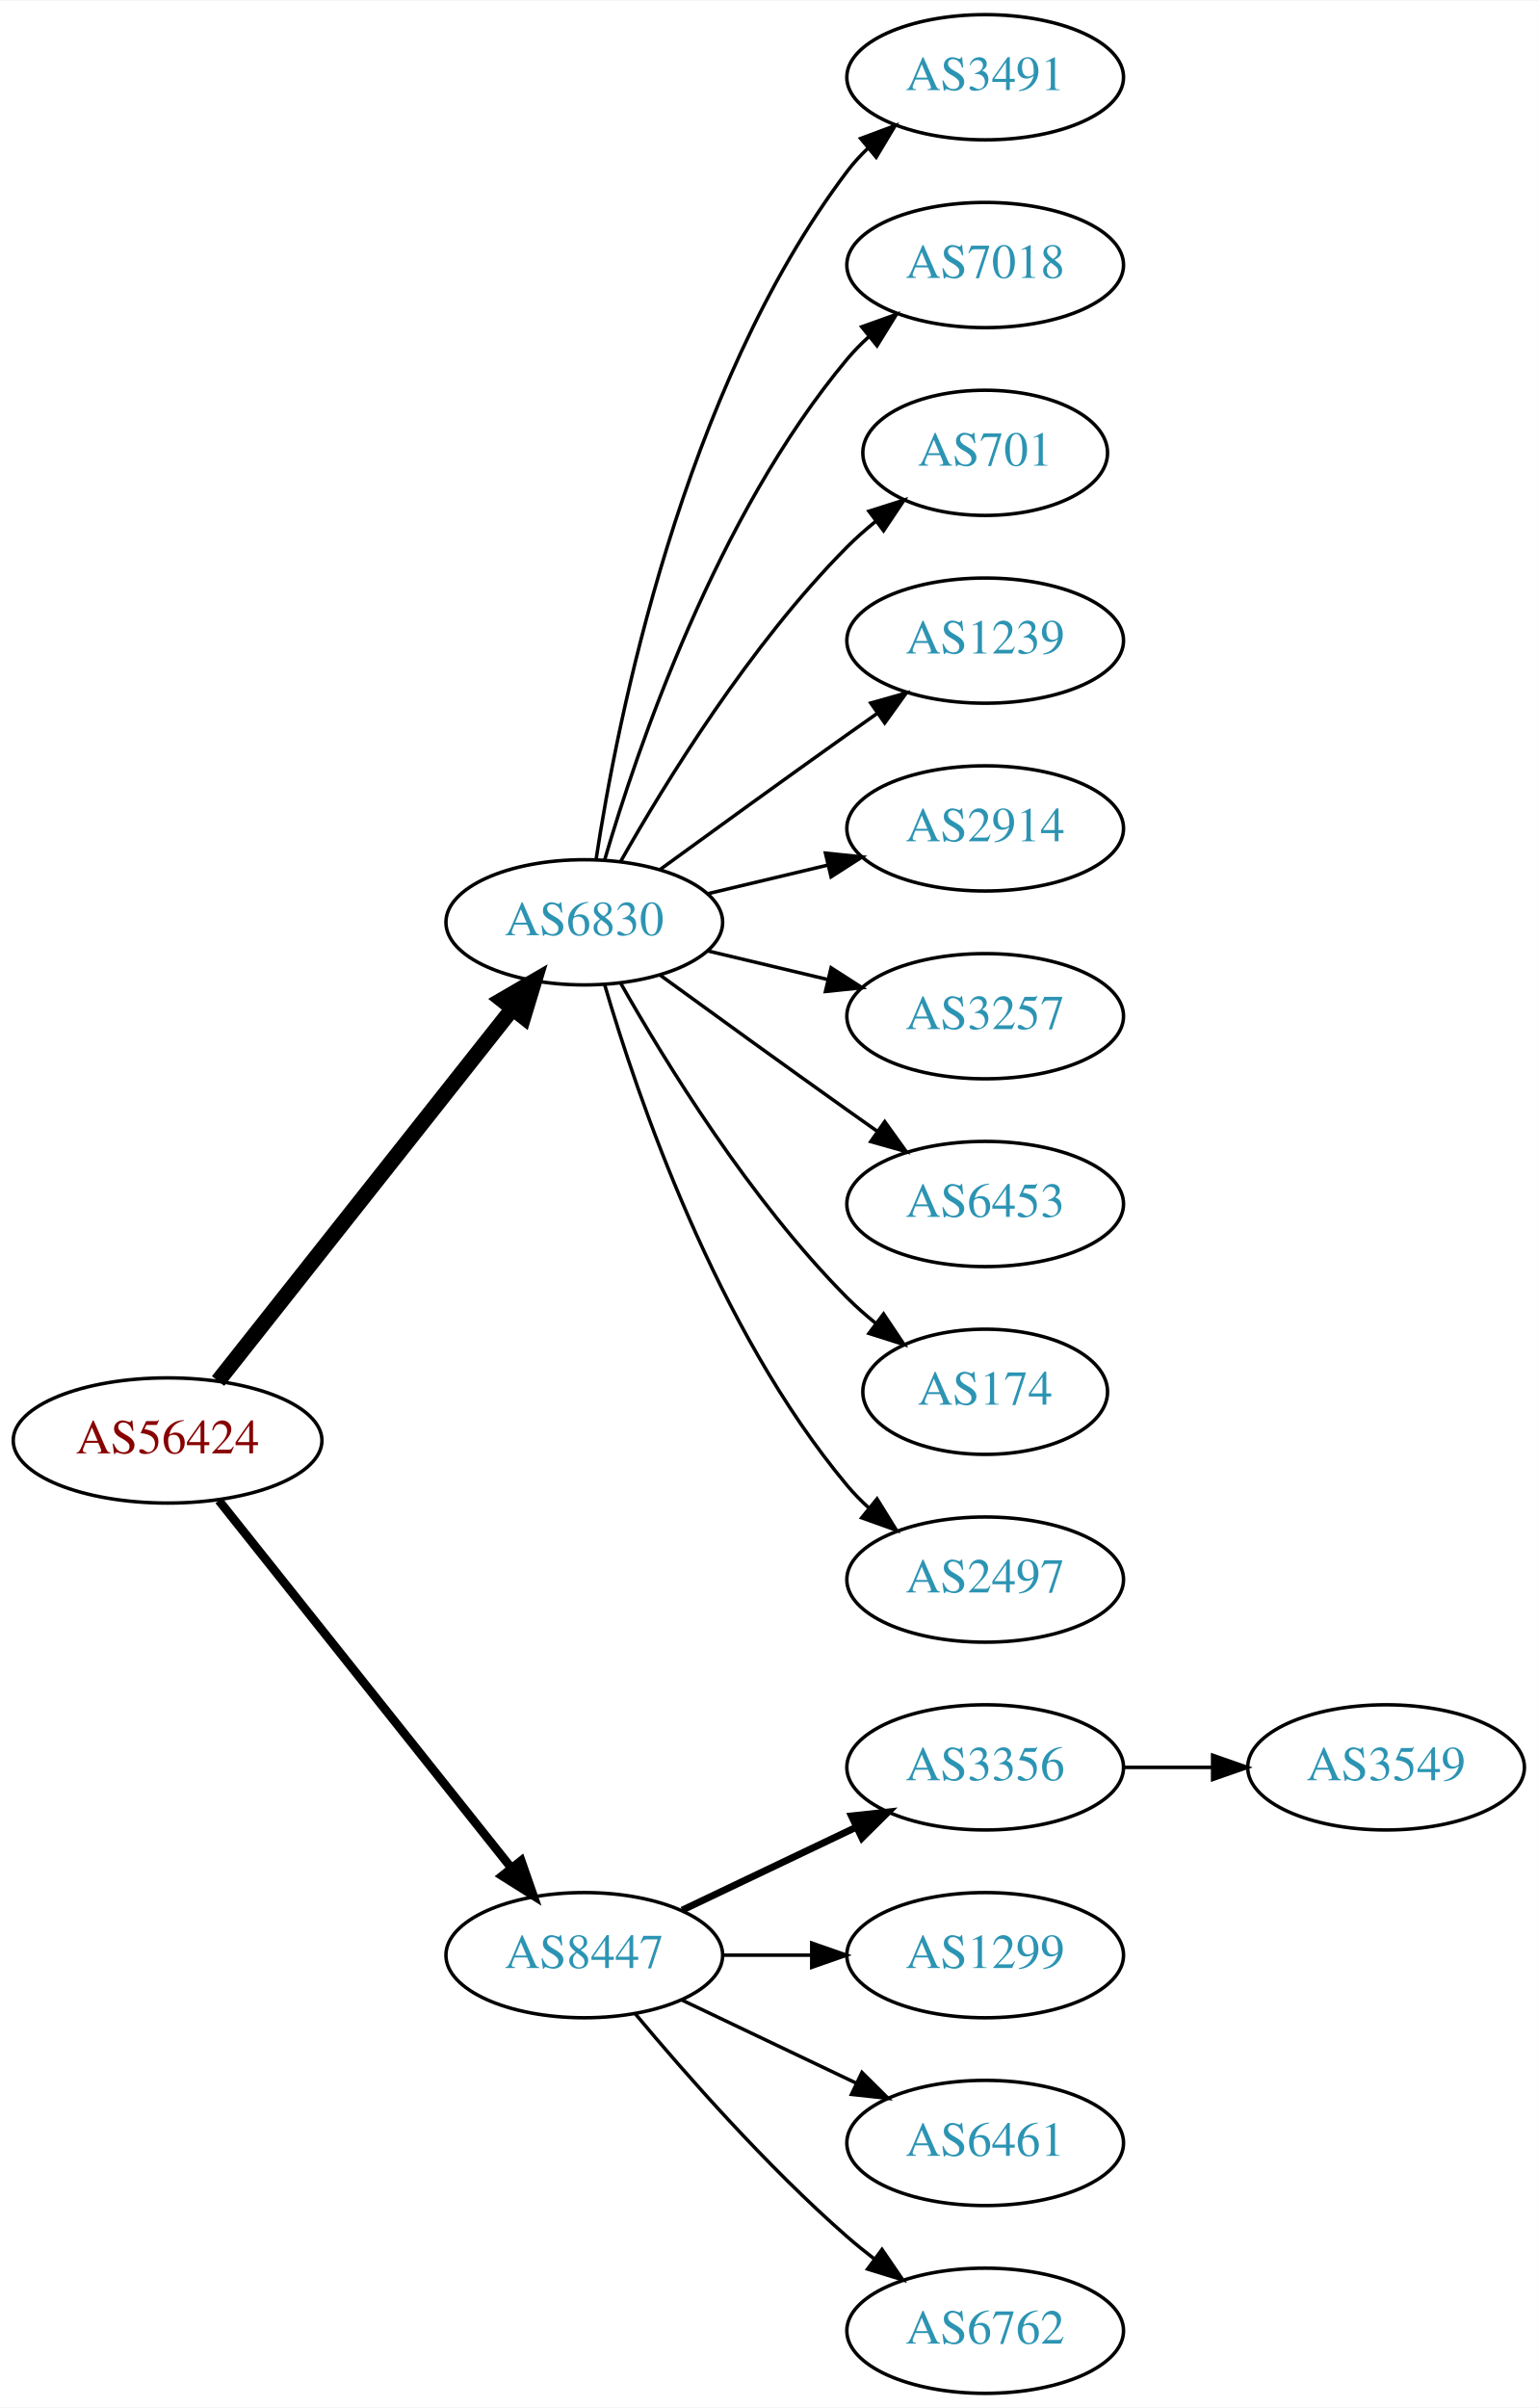
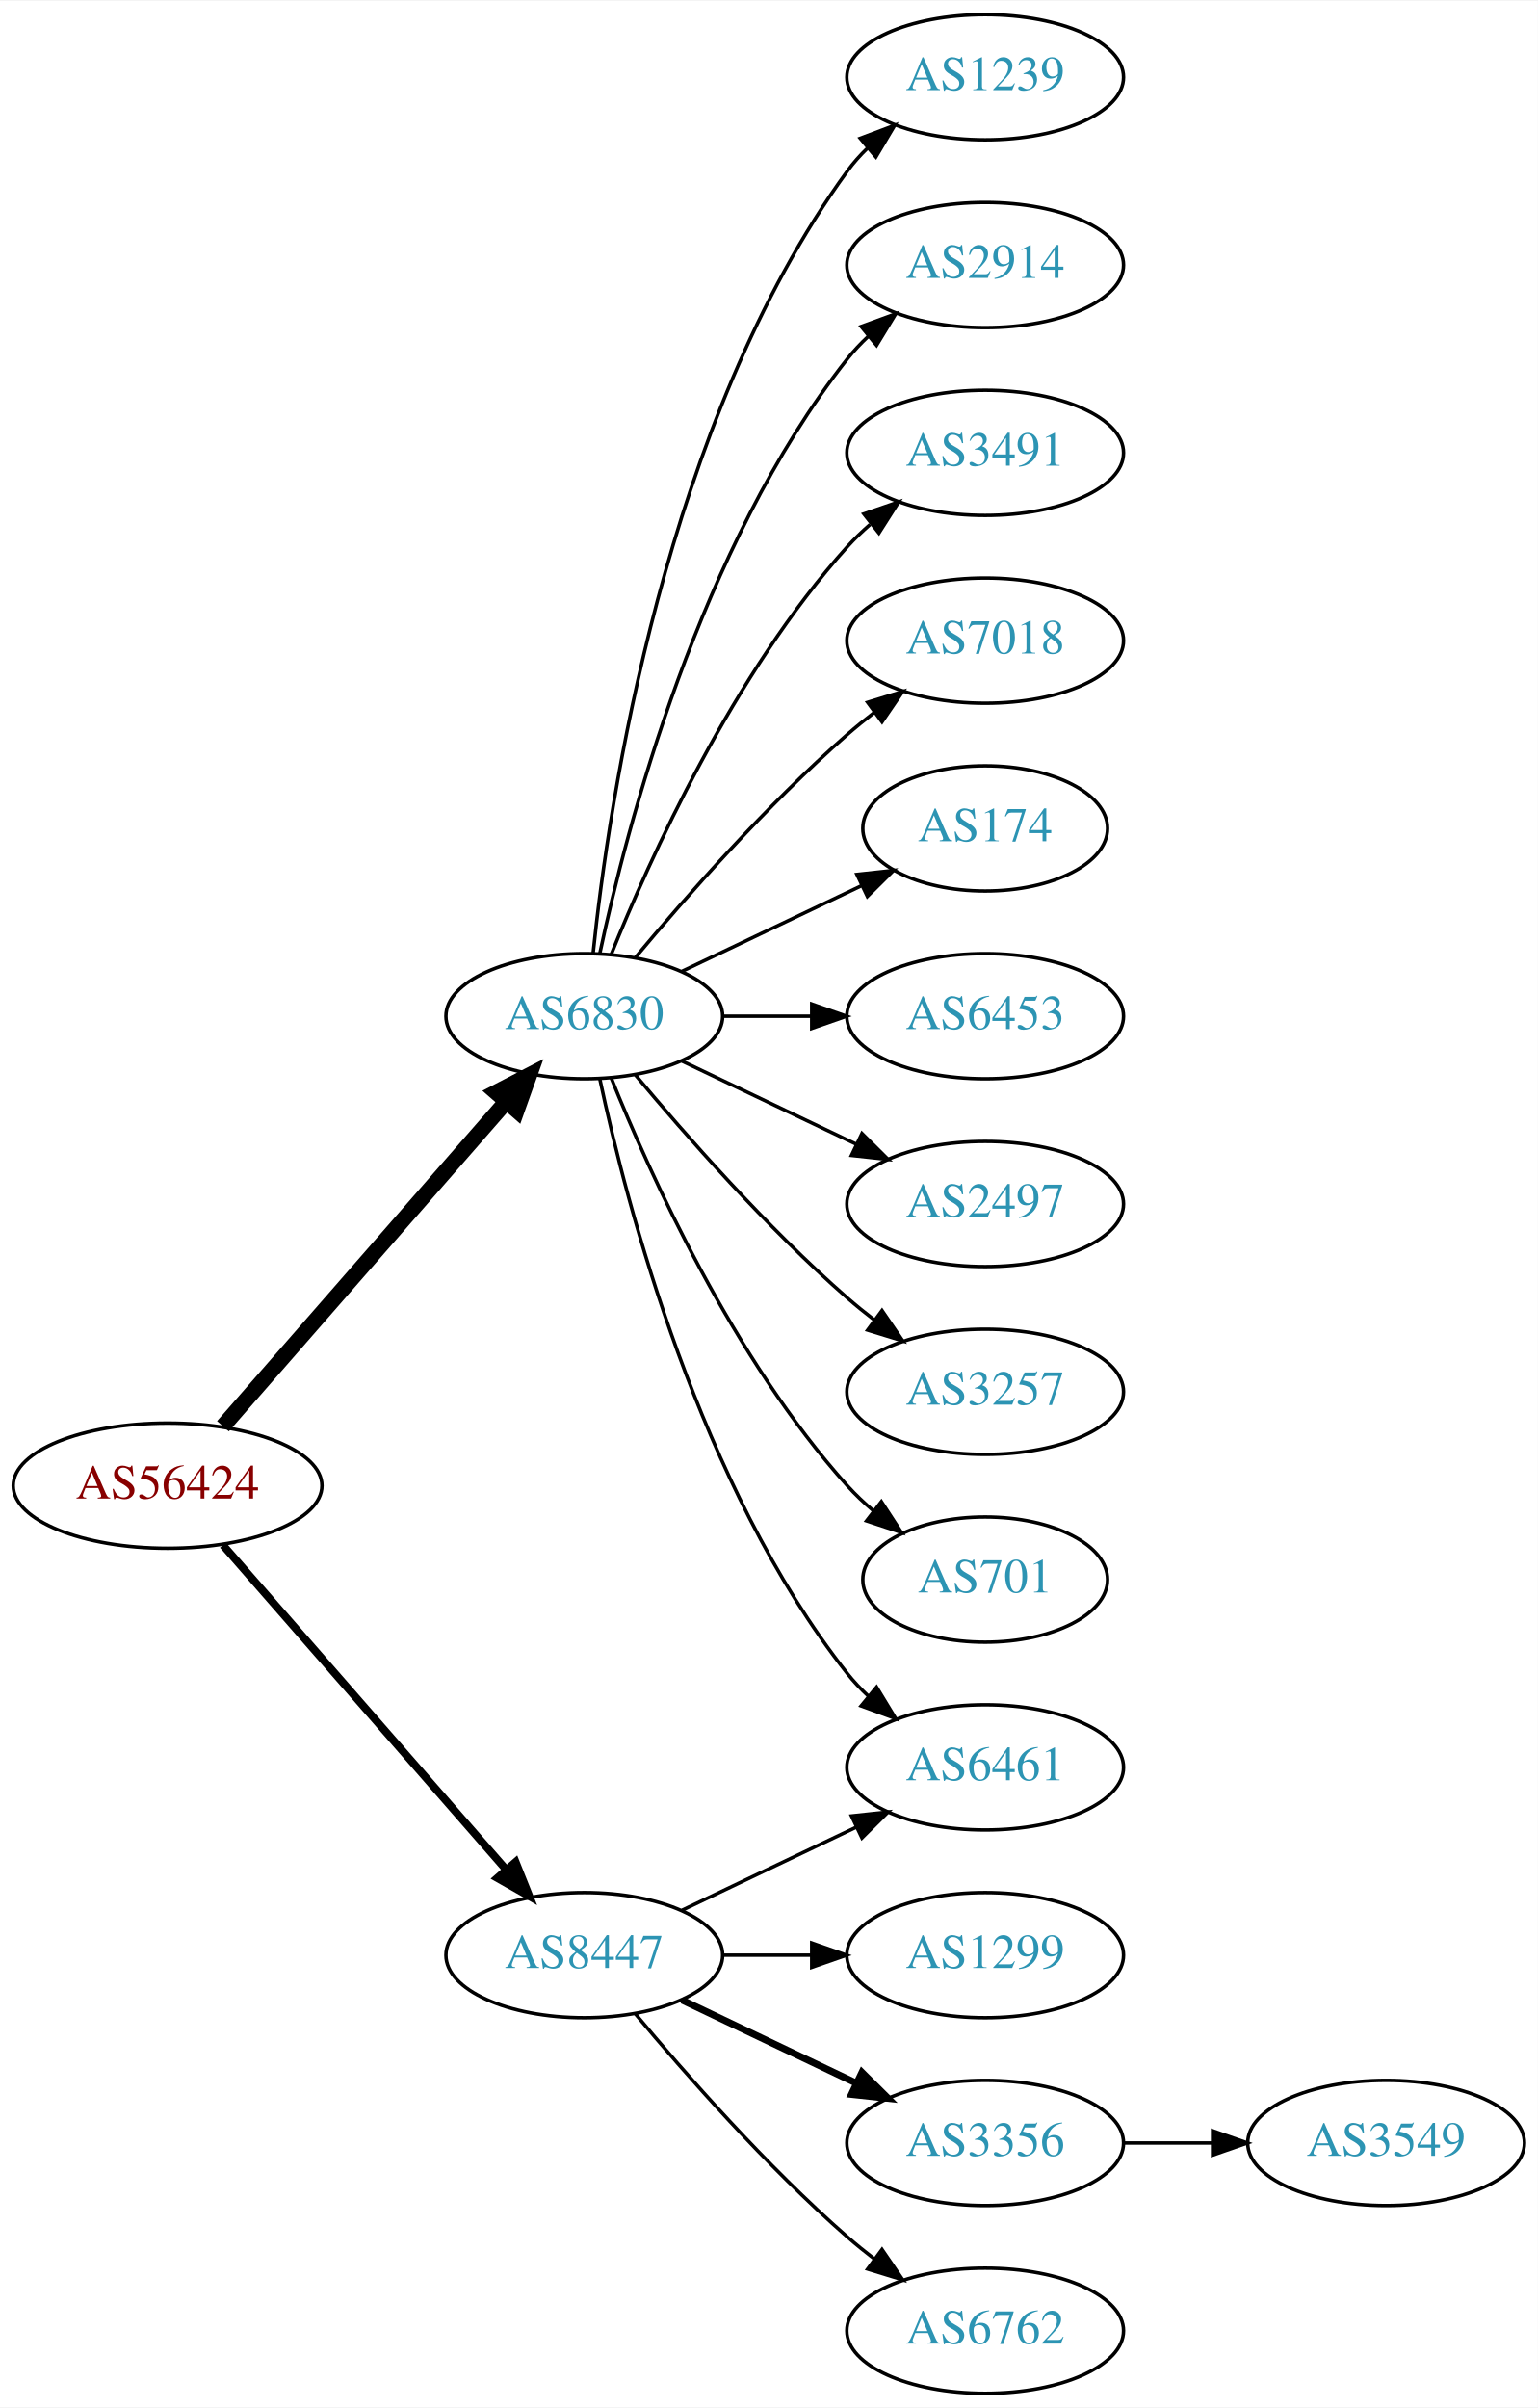
<svg xmlns="http://www.w3.org/2000/svg" xmlns:xlink="http://www.w3.org/1999/xlink" width="442pt" height="692pt" viewBox="0.00 0.00 442.27 692.00">
  <g id="graph0" class="graph" transform="scale(1 1) rotate(0) translate(4 688)">
    <polygon fill="white" stroke="none" points="-4,4 -4,-688 438.271,-688 438.271,4 -4,4" />
    <g id="node1" class="node">
      <g id="a_node1">
        <a xlink:href="/asn/56424" xlink:title="AS56424 ~ TYROLIT-AT-AS [AT]">
-           <ellipse fill="#ffffff" stroke="black" cx="44.196" cy="-274" rx="44.393" ry="18" />
-           <text text-anchor="middle" x="44.196" y="-270.3" font-family="Times,serif" font-size="14.00" fill="#880000">AS56424</text>
+           <ellipse fill="#ffffff" stroke="black" cx="44.196" cy="-261" rx="44.393" ry="18" />
+           <text text-anchor="middle" x="44.196" y="-257.3" font-family="Times,serif" font-size="14.00" fill="#880000">AS56424</text>
        </a>
      </g>
    </g>
    <g id="node2" class="node">
      <g id="a_node2">
        <a xlink:href="/asn/6830" xlink:title="AS6830 ~ LibertyGlobal [AT]">
-           <ellipse fill="#ffffff" stroke="black" cx="164.039" cy="-423" rx="39.794" ry="18" />
-           <text text-anchor="middle" x="164.039" y="-419.3" font-family="Times,serif" font-size="14.00" fill="#2c94b3">AS6830</text>
+           <ellipse fill="#ffffff" stroke="black" cx="164.039" cy="-396" rx="39.794" ry="18" />
+           <text text-anchor="middle" x="164.039" y="-392.3" font-family="Times,serif" font-size="14.00" fill="#2c94b3">AS6830</text>
        </a>
      </g>
    </g>
    <g id="edge1" class="edge">
-       <path fill="none" stroke="black" stroke-width="4.5" d="M58.714,-291.092C79.492,-317.364 119.383,-367.802 143.365,-398.125" />
-       <polygon fill="black" stroke="black" stroke-width="4.5" points="140.387,-400.706 149.678,-406.107 146.563,-395.821 140.387,-400.706" />
+       <path fill="none" stroke="black" stroke-width="4.5" d="M60.121,-278.098C80.663,-301.631 117.782,-344.155 141.379,-371.187" />
+       <polygon fill="black" stroke="black" stroke-width="4.5" points="138.692,-374.097 148.235,-379.041 144.625,-368.918 138.692,-374.097" />
    </g>
    <g id="node3" class="node">
      <g id="a_node3">
        <a xlink:href="/asn/8447" xlink:title="AS8447 ~ A1 Telekom Austria AG [AT]">
          <ellipse fill="#ffffff" stroke="black" cx="164.039" cy="-126" rx="39.794" ry="18" />
          <text text-anchor="middle" x="164.039" y="-122.3" font-family="Times,serif" font-size="14.00" fill="#2c94b3">AS8447</text>
        </a>
      </g>
    </g>
    <g id="edge2" class="edge">
-       <path fill="none" stroke="black" stroke-width="2.5" d="M58.945,-256.733C79.7,-230.666 119.146,-181.126 143.07,-151.079" />
-       <polygon fill="black" stroke="black" stroke-width="2.5" points="145.887,-153.16 149.378,-143.157 140.41,-148.8 145.887,-153.16" />
+       <path fill="none" stroke="black" stroke-width="2.25" d="M60.121,-243.902C80.663,-220.369 117.782,-177.845 141.379,-150.813" />
+       <polygon fill="black" stroke="black" stroke-width="2.25" points="144.296,-152.794 148.235,-142.959 139.022,-148.191 144.296,-152.794" />
    </g>
    <g id="node4" class="node">
      <g id="a_node4">
-         <a xlink:href="/asn/3491" xlink:title="AS3491 ~ PCCW Global, Inc. [US]">
+         <a xlink:href="/asn/1239" xlink:title="AS1239 ~ Sprint [US]">
          <ellipse fill="#ffffff" stroke="black" cx="279.332" cy="-666" rx="39.794" ry="18" />
-           <text text-anchor="middle" x="279.332" y="-662.3" font-family="Times,serif" font-size="14.00" fill="#2c94b3">AS3491</text>
+           <text text-anchor="middle" x="279.332" y="-662.3" font-family="Times,serif" font-size="14.00" fill="#2c94b3">AS1239</text>
        </a>
      </g>
    </g>
    <g id="edge3" class="edge">
-       <path fill="none" stroke="black" d="M167.415,-440.986C173.389,-480.422 192.1,-575.995 239.685,-639 241.442,-641.327 243.459,-643.529 245.629,-645.596" />
-       <polygon fill="black" stroke="black" points="243.513,-648.389 253.441,-652.088 247.987,-643.005 243.513,-648.389" />
+       <path fill="none" stroke="black" d="M166.595,-414.256C171.066,-457.303 187.199,-566.94 239.685,-639 241.402,-641.357 243.389,-643.581 245.538,-645.663" />
+       <polygon fill="black" stroke="black" points="243.402,-648.439 253.313,-652.183 247.9,-643.075 243.402,-648.439" />
    </g>
    <g id="node5" class="node">
      <g id="a_node5">
-         <a xlink:href="/asn/7018" xlink:title="AS7018 ~ AT&amp;T Services, Inc. [US]">
-           <ellipse fill="#ffffff" stroke="black" cx="279.332" cy="-612" rx="39.794" ry="18" />
-           <text text-anchor="middle" x="279.332" y="-608.3" font-family="Times,serif" font-size="14.00" fill="#2c94b3">AS7018</text>
+         <a xlink:href="/asn/6461" xlink:title="AS6461 ~ Zayo Bandwidth [US]">
+           <ellipse fill="#ffffff" stroke="black" cx="279.332" cy="-180" rx="39.794" ry="18" />
+           <text text-anchor="middle" x="279.332" y="-176.3" font-family="Times,serif" font-size="14.00" fill="#2c94b3">AS6461</text>
        </a>
      </g>
    </g>
    <g id="edge4" class="edge">
-       <path fill="none" stroke="black" d="M169.913,-441.002C179.227,-472.844 202.043,-539.981 239.685,-585 241.555,-587.237 243.654,-589.374 245.88,-591.396" />
-       <polygon fill="black" stroke="black" points="243.823,-594.234 253.799,-597.804 248.227,-588.793 243.823,-594.234" />
+       <path fill="none" stroke="black" d="M168.529,-377.84C176.16,-341.97 197.152,-260.845 239.685,-207 241.493,-204.712 243.545,-202.538 245.74,-200.49" />
+       <polygon fill="black" stroke="black" points="248.094,-203.086 253.6,-194.034 243.651,-197.677 248.094,-203.086" />
    </g>
    <g id="node6" class="node">
      <g id="a_node6">
-         <a xlink:href="/asn/701" xlink:title="AS701 ~ UUNET [US]">
-           <ellipse fill="#ffffff" stroke="black" cx="279.332" cy="-558" rx="35.194" ry="18" />
-           <text text-anchor="middle" x="279.332" y="-554.3" font-family="Times,serif" font-size="14.00" fill="#2c94b3">AS701</text>
+         <a xlink:href="/asn/2914" xlink:title="AS2914 ~ NTT America, Inc. [US]">
+           <ellipse fill="#ffffff" stroke="black" cx="279.332" cy="-612" rx="39.794" ry="18" />
+           <text text-anchor="middle" x="279.332" y="-608.3" font-family="Times,serif" font-size="14.00" fill="#2c94b3">AS2914</text>
        </a>
      </g>
    </g>
    <g id="edge5" class="edge">
-       <path fill="none" stroke="black" d="M174.498,-440.49C187.28,-463.096 211.712,-502.886 239.685,-531 242.185,-533.513 244.946,-535.949 247.807,-538.261" />
-       <polygon fill="black" stroke="black" points="245.905,-541.21 256.004,-544.413 250.108,-535.611 245.905,-541.21" />
+       <path fill="none" stroke="black" d="M168.529,-414.16C176.16,-450.03 197.152,-531.155 239.685,-585 241.493,-587.288 243.545,-589.462 245.74,-591.51" />
+       <polygon fill="black" stroke="black" points="243.651,-594.323 253.6,-597.966 248.094,-588.914 243.651,-594.323" />
    </g>
    <g id="node7" class="node">
      <g id="a_node7">
-         <a xlink:href="/asn/1239" xlink:title="AS1239 ~ Sprint [US]">
-           <ellipse fill="#ffffff" stroke="black" cx="279.332" cy="-504" rx="39.794" ry="18" />
-           <text text-anchor="middle" x="279.332" y="-500.3" font-family="Times,serif" font-size="14.00" fill="#2c94b3">AS1239</text>
+         <a xlink:href="/asn/3491" xlink:title="AS3491 ~ PCCW Global, Inc. [US]">
+           <ellipse fill="#ffffff" stroke="black" cx="279.332" cy="-558" rx="39.794" ry="18" />
+           <text text-anchor="middle" x="279.332" y="-554.3" font-family="Times,serif" font-size="14.00" fill="#2c94b3">AS3491</text>
        </a>
      </g>
    </g>
    <g id="edge6" class="edge">
-       <path fill="none" stroke="black" d="M185.887,-438.222C200.821,-449.091 221.435,-464.025 239.685,-477 242.506,-479.005 245.449,-481.085 248.397,-483.159" />
-       <polygon fill="black" stroke="black" points="246.424,-486.05 256.621,-488.926 250.443,-480.319 246.424,-486.05" />
+       <path fill="none" stroke="black" d="M171.786,-413.787C182.837,-441.243 206.891,-494.578 239.685,-531 241.688,-533.224 243.906,-535.363 246.239,-537.397" />
+       <polygon fill="black" stroke="black" points="244.437,-540.433 254.458,-543.873 248.769,-534.935 244.437,-540.433" />
    </g>
    <g id="node8" class="node">
      <g id="a_node8">
-         <a xlink:href="/asn/2914" xlink:title="AS2914 ~ NTT America, Inc. [US]">
-           <ellipse fill="#ffffff" stroke="black" cx="279.332" cy="-450" rx="39.794" ry="18" />
-           <text text-anchor="middle" x="279.332" y="-446.3" font-family="Times,serif" font-size="14.00" fill="#2c94b3">AS2914</text>
+         <a xlink:href="/asn/7018" xlink:title="AS7018 ~ AT&amp;T Services, Inc. [US]">
+           <ellipse fill="#ffffff" stroke="black" cx="279.332" cy="-504" rx="39.794" ry="18" />
+           <text text-anchor="middle" x="279.332" y="-500.3" font-family="Times,serif" font-size="14.00" fill="#2c94b3">AS7018</text>
        </a>
      </g>
    </g>
    <g id="edge7" class="edge">
-       <path fill="none" stroke="black" d="M199.646,-431.248C210.517,-433.838 222.671,-436.735 234.114,-439.462" />
-       <polygon fill="black" stroke="black" points="233.397,-442.889 243.936,-441.803 235.02,-436.08 233.397,-442.889" />
+       <path fill="none" stroke="black" d="M178.669,-412.817C192.951,-429.929 216.498,-456.745 239.685,-477 242.151,-479.154 244.789,-481.294 247.487,-483.372" />
+       <polygon fill="black" stroke="black" points="245.512,-486.264 255.641,-489.37 249.66,-480.625 245.512,-486.264" />
    </g>
    <g id="node9" class="node">
      <g id="a_node9">
-         <a xlink:href="/asn/3257" xlink:title="AS3257 ~ GTT [DE]">
-           <ellipse fill="#ffffff" stroke="black" cx="279.332" cy="-396" rx="39.794" ry="18" />
-           <text text-anchor="middle" x="279.332" y="-392.3" font-family="Times,serif" font-size="14.00" fill="#2c94b3">AS3257</text>
+         <a xlink:href="/asn/174" xlink:title="AS174 ~ Cogent Communications [US]">
+           <ellipse fill="#ffffff" stroke="black" cx="279.332" cy="-450" rx="35.194" ry="18" />
+           <text text-anchor="middle" x="279.332" y="-446.3" font-family="Times,serif" font-size="14.00" fill="#2c94b3">AS174</text>
        </a>
      </g>
    </g>
    <g id="edge8" class="edge">
-       <path fill="none" stroke="black" d="M199.646,-414.752C210.517,-412.162 222.671,-409.265 234.114,-406.538" />
-       <polygon fill="black" stroke="black" points="235.02,-409.92 243.936,-404.197 233.397,-403.111 235.02,-409.92" />
+       <path fill="none" stroke="black" d="M192.175,-408.934C207.607,-416.29 227.092,-425.577 243.628,-433.459" />
+       <polygon fill="black" stroke="black" points="242.436,-436.768 252.969,-437.911 245.448,-430.449 242.436,-436.768" />
    </g>
    <g id="node10" class="node">
      <g id="a_node10">
        <a xlink:href="/asn/6453" xlink:title="AS6453 ~ TATA COMMUNICATIONS (AMERICA) INC [US]">
-           <ellipse fill="#ffffff" stroke="black" cx="279.332" cy="-342" rx="39.794" ry="18" />
-           <text text-anchor="middle" x="279.332" y="-338.3" font-family="Times,serif" font-size="14.00" fill="#2c94b3">AS6453</text>
+           <ellipse fill="#ffffff" stroke="black" cx="279.332" cy="-396" rx="39.794" ry="18" />
+           <text text-anchor="middle" x="279.332" y="-392.3" font-family="Times,serif" font-size="14.00" fill="#2c94b3">AS6453</text>
        </a>
      </g>
    </g>
    <g id="edge9" class="edge">
-       <path fill="none" stroke="black" d="M185.887,-407.778C200.821,-396.909 221.435,-381.975 239.685,-369 242.506,-366.995 245.449,-364.915 248.397,-362.841" />
-       <polygon fill="black" stroke="black" points="250.443,-365.681 256.621,-357.074 246.424,-359.95 250.443,-365.681" />
+       <path fill="none" stroke="black" d="M203.711,-396C211.914,-396 220.678,-396 229.21,-396" />
+       <polygon fill="black" stroke="black" points="229.449,-399.5 239.449,-396 229.449,-392.5 229.449,-399.5" />
    </g>
    <g id="node11" class="node">
      <g id="a_node11">
-         <a xlink:href="/asn/174" xlink:title="AS174 ~ Cogent Communications [US]">
-           <ellipse fill="#ffffff" stroke="black" cx="279.332" cy="-288" rx="35.194" ry="18" />
-           <text text-anchor="middle" x="279.332" y="-284.3" font-family="Times,serif" font-size="14.00" fill="#2c94b3">AS174</text>
+         <a xlink:href="/asn/2497" xlink:title="AS2497 ~ Internet Initiative Japan Inc. [JP]">
+           <ellipse fill="#ffffff" stroke="black" cx="279.332" cy="-342" rx="39.794" ry="18" />
+           <text text-anchor="middle" x="279.332" y="-338.3" font-family="Times,serif" font-size="14.00" fill="#2c94b3">AS2497</text>
        </a>
      </g>
    </g>
    <g id="edge10" class="edge">
-       <path fill="none" stroke="black" d="M174.498,-405.51C187.28,-382.904 211.712,-343.114 239.685,-315 242.185,-312.487 244.946,-310.051 247.807,-307.739" />
-       <polygon fill="black" stroke="black" points="250.108,-310.389 256.004,-301.587 245.905,-304.79 250.108,-310.389" />
+       <path fill="none" stroke="black" d="M192.175,-383.066C207.169,-375.919 225.99,-366.948 242.213,-359.215" />
+       <polygon fill="black" stroke="black" points="243.895,-362.291 251.417,-354.829 240.884,-355.972 243.895,-362.291" />
    </g>
    <g id="node12" class="node">
      <g id="a_node12">
-         <a xlink:href="/asn/2497" xlink:title="AS2497 ~ Internet Initiative Japan Inc. [JP]">
-           <ellipse fill="#ffffff" stroke="black" cx="279.332" cy="-234" rx="39.794" ry="18" />
-           <text text-anchor="middle" x="279.332" y="-230.3" font-family="Times,serif" font-size="14.00" fill="#2c94b3">AS2497</text>
+         <a xlink:href="/asn/3257" xlink:title="AS3257 ~ GTT [DE]">
+           <ellipse fill="#ffffff" stroke="black" cx="279.332" cy="-288" rx="39.794" ry="18" />
+           <text text-anchor="middle" x="279.332" y="-284.3" font-family="Times,serif" font-size="14.00" fill="#2c94b3">AS3257</text>
        </a>
      </g>
    </g>
    <g id="edge11" class="edge">
-       <path fill="none" stroke="black" d="M169.913,-404.998C179.227,-373.156 202.043,-306.019 239.685,-261 241.555,-258.763 243.654,-256.626 245.88,-254.604" />
-       <polygon fill="black" stroke="black" points="248.227,-257.207 253.799,-248.196 243.823,-251.766 248.227,-257.207" />
+       <path fill="none" stroke="black" d="M178.669,-379.183C192.951,-362.071 216.498,-335.255 239.685,-315 242.151,-312.846 244.789,-310.706 247.487,-308.628" />
+       <polygon fill="black" stroke="black" points="249.66,-311.375 255.641,-302.63 245.512,-305.736 249.66,-311.375" />
    </g>
    <g id="node13" class="node">
      <g id="a_node13">
-         <a xlink:href="/asn/3356" xlink:title="AS3356 ~ Level 3 Parent, LLC [US]">
-           <ellipse fill="#ffffff" stroke="black" cx="279.332" cy="-180" rx="39.794" ry="18" />
-           <text text-anchor="middle" x="279.332" y="-176.3" font-family="Times,serif" font-size="14.00" fill="#2c94b3">AS3356</text>
+         <a xlink:href="/asn/701" xlink:title="AS701 ~ UUNET [US]">
+           <ellipse fill="#ffffff" stroke="black" cx="279.332" cy="-234" rx="35.194" ry="18" />
+           <text text-anchor="middle" x="279.332" y="-230.3" font-family="Times,serif" font-size="14.00" fill="#2c94b3">AS701</text>
        </a>
      </g>
    </g>
    <g id="edge12" class="edge">
-       <path fill="none" stroke="black" stroke-width="2" d="M192.175,-138.934C207.169,-146.081 225.99,-155.052 242.213,-162.785" />
-       <polygon fill="black" stroke="black" stroke-width="2" points="240.884,-166.028 251.417,-167.171 243.895,-159.709 240.884,-166.028" />
+       <path fill="none" stroke="black" d="M171.786,-378.213C182.837,-350.757 206.891,-297.422 239.685,-261 242.001,-258.428 244.606,-255.97 247.341,-253.657" />
+       <polygon fill="black" stroke="black" points="249.479,-256.428 255.264,-247.552 245.207,-250.883 249.479,-256.428" />
+     </g>
+     <g id="edge16" class="edge">
+       <path fill="none" stroke="black" d="M192.175,-138.934C207.169,-146.081 225.99,-155.052 242.213,-162.785" />
+       <polygon fill="black" stroke="black" points="240.884,-166.028 251.417,-167.171 243.895,-159.709 240.884,-166.028" />
    </g>
    <g id="node14" class="node">
      <g id="a_node14">
        <a xlink:href="/asn/1299" xlink:title="AS1299 ~ Telia Carrier [EU]">
          <ellipse fill="#ffffff" stroke="black" cx="279.332" cy="-126" rx="39.794" ry="18" />
          <text text-anchor="middle" x="279.332" y="-122.3" font-family="Times,serif" font-size="14.00" fill="#2c94b3">AS1299</text>
        </a>
      </g>
    </g>
    <g id="edge13" class="edge">
      <path fill="none" stroke="black" d="M203.711,-126C211.914,-126 220.678,-126 229.21,-126" />
      <polygon fill="black" stroke="black" points="229.449,-129.5 239.449,-126 229.449,-122.5 229.449,-129.5" />
    </g>
    <g id="node15" class="node">
      <g id="a_node15">
-         <a xlink:href="/asn/6461" xlink:title="AS6461 ~ Zayo Bandwidth [US]">
+         <a xlink:href="/asn/3356" xlink:title="AS3356 ~ Level 3 Parent, LLC [US]">
          <ellipse fill="#ffffff" stroke="black" cx="279.332" cy="-72" rx="39.794" ry="18" />
-           <text text-anchor="middle" x="279.332" y="-68.3" font-family="Times,serif" font-size="14.00" fill="#2c94b3">AS6461</text>
+           <text text-anchor="middle" x="279.332" y="-68.3" font-family="Times,serif" font-size="14.00" fill="#2c94b3">AS3356</text>
        </a>
      </g>
    </g>
    <g id="edge14" class="edge">
-       <path fill="none" stroke="black" d="M192.175,-113.066C207.169,-105.919 225.99,-96.948 242.213,-89.215" />
-       <polygon fill="black" stroke="black" points="243.895,-92.291 251.417,-84.829 240.884,-85.972 243.895,-92.291" />
+       <path fill="none" stroke="black" stroke-width="2" d="M192.175,-113.066C207.169,-105.919 225.99,-96.948 242.213,-89.215" />
+       <polygon fill="black" stroke="black" stroke-width="2" points="243.895,-92.291 251.417,-84.829 240.884,-85.972 243.895,-92.291" />
    </g>
    <g id="node16" class="node">
      <g id="a_node16">
        <a xlink:href="/asn/6762" xlink:title="AS6762 ~ TELECOM ITALIA SPARKLE S.p.A. [IT]">
          <ellipse fill="#ffffff" stroke="black" cx="279.332" cy="-18" rx="39.794" ry="18" />
          <text text-anchor="middle" x="279.332" y="-14.3" font-family="Times,serif" font-size="14.00" fill="#2c94b3">AS6762</text>
        </a>
      </g>
    </g>
    <g id="edge15" class="edge">
      <path fill="none" stroke="black" d="M178.669,-109.183C192.951,-92.071 216.498,-65.255 239.685,-45 242.151,-42.846 244.789,-40.706 247.487,-38.628" />
      <polygon fill="black" stroke="black" points="249.66,-41.375 255.641,-32.63 245.512,-35.736 249.66,-41.375" />
    </g>
    <g id="node17" class="node">
      <g id="a_node17">
        <a xlink:href="/asn/3549" xlink:title="AS3549 ~ Level 3 Parent, LLC [US]">
-           <ellipse fill="#ffffff" stroke="black" cx="394.625" cy="-180" rx="39.794" ry="18" />
-           <text text-anchor="middle" x="394.625" y="-176.3" font-family="Times,serif" font-size="14.00" fill="#2c94b3">AS3549</text>
-         </a>
-       </g>
-     </g>
-     <g id="edge16" class="edge">
-       <path fill="none" stroke="black" d="M319.004,-180C327.207,-180 335.971,-180 344.503,-180" />
-       <polygon fill="black" stroke="black" points="344.742,-183.5 354.742,-180 344.742,-176.5 344.742,-183.5" />
+           <ellipse fill="#ffffff" stroke="black" cx="394.625" cy="-72" rx="39.794" ry="18" />
+           <text text-anchor="middle" x="394.625" y="-68.3" font-family="Times,serif" font-size="14.00" fill="#2c94b3">AS3549</text>
+         </a>
+       </g>
+     </g>
+     <g id="edge17" class="edge">
+       <path fill="none" stroke="black" d="M319.004,-72C327.207,-72 335.971,-72 344.503,-72" />
+       <polygon fill="black" stroke="black" points="344.742,-75.5 354.742,-72 344.742,-68.5 344.742,-75.5" />
    </g>
  </g>
</svg>
